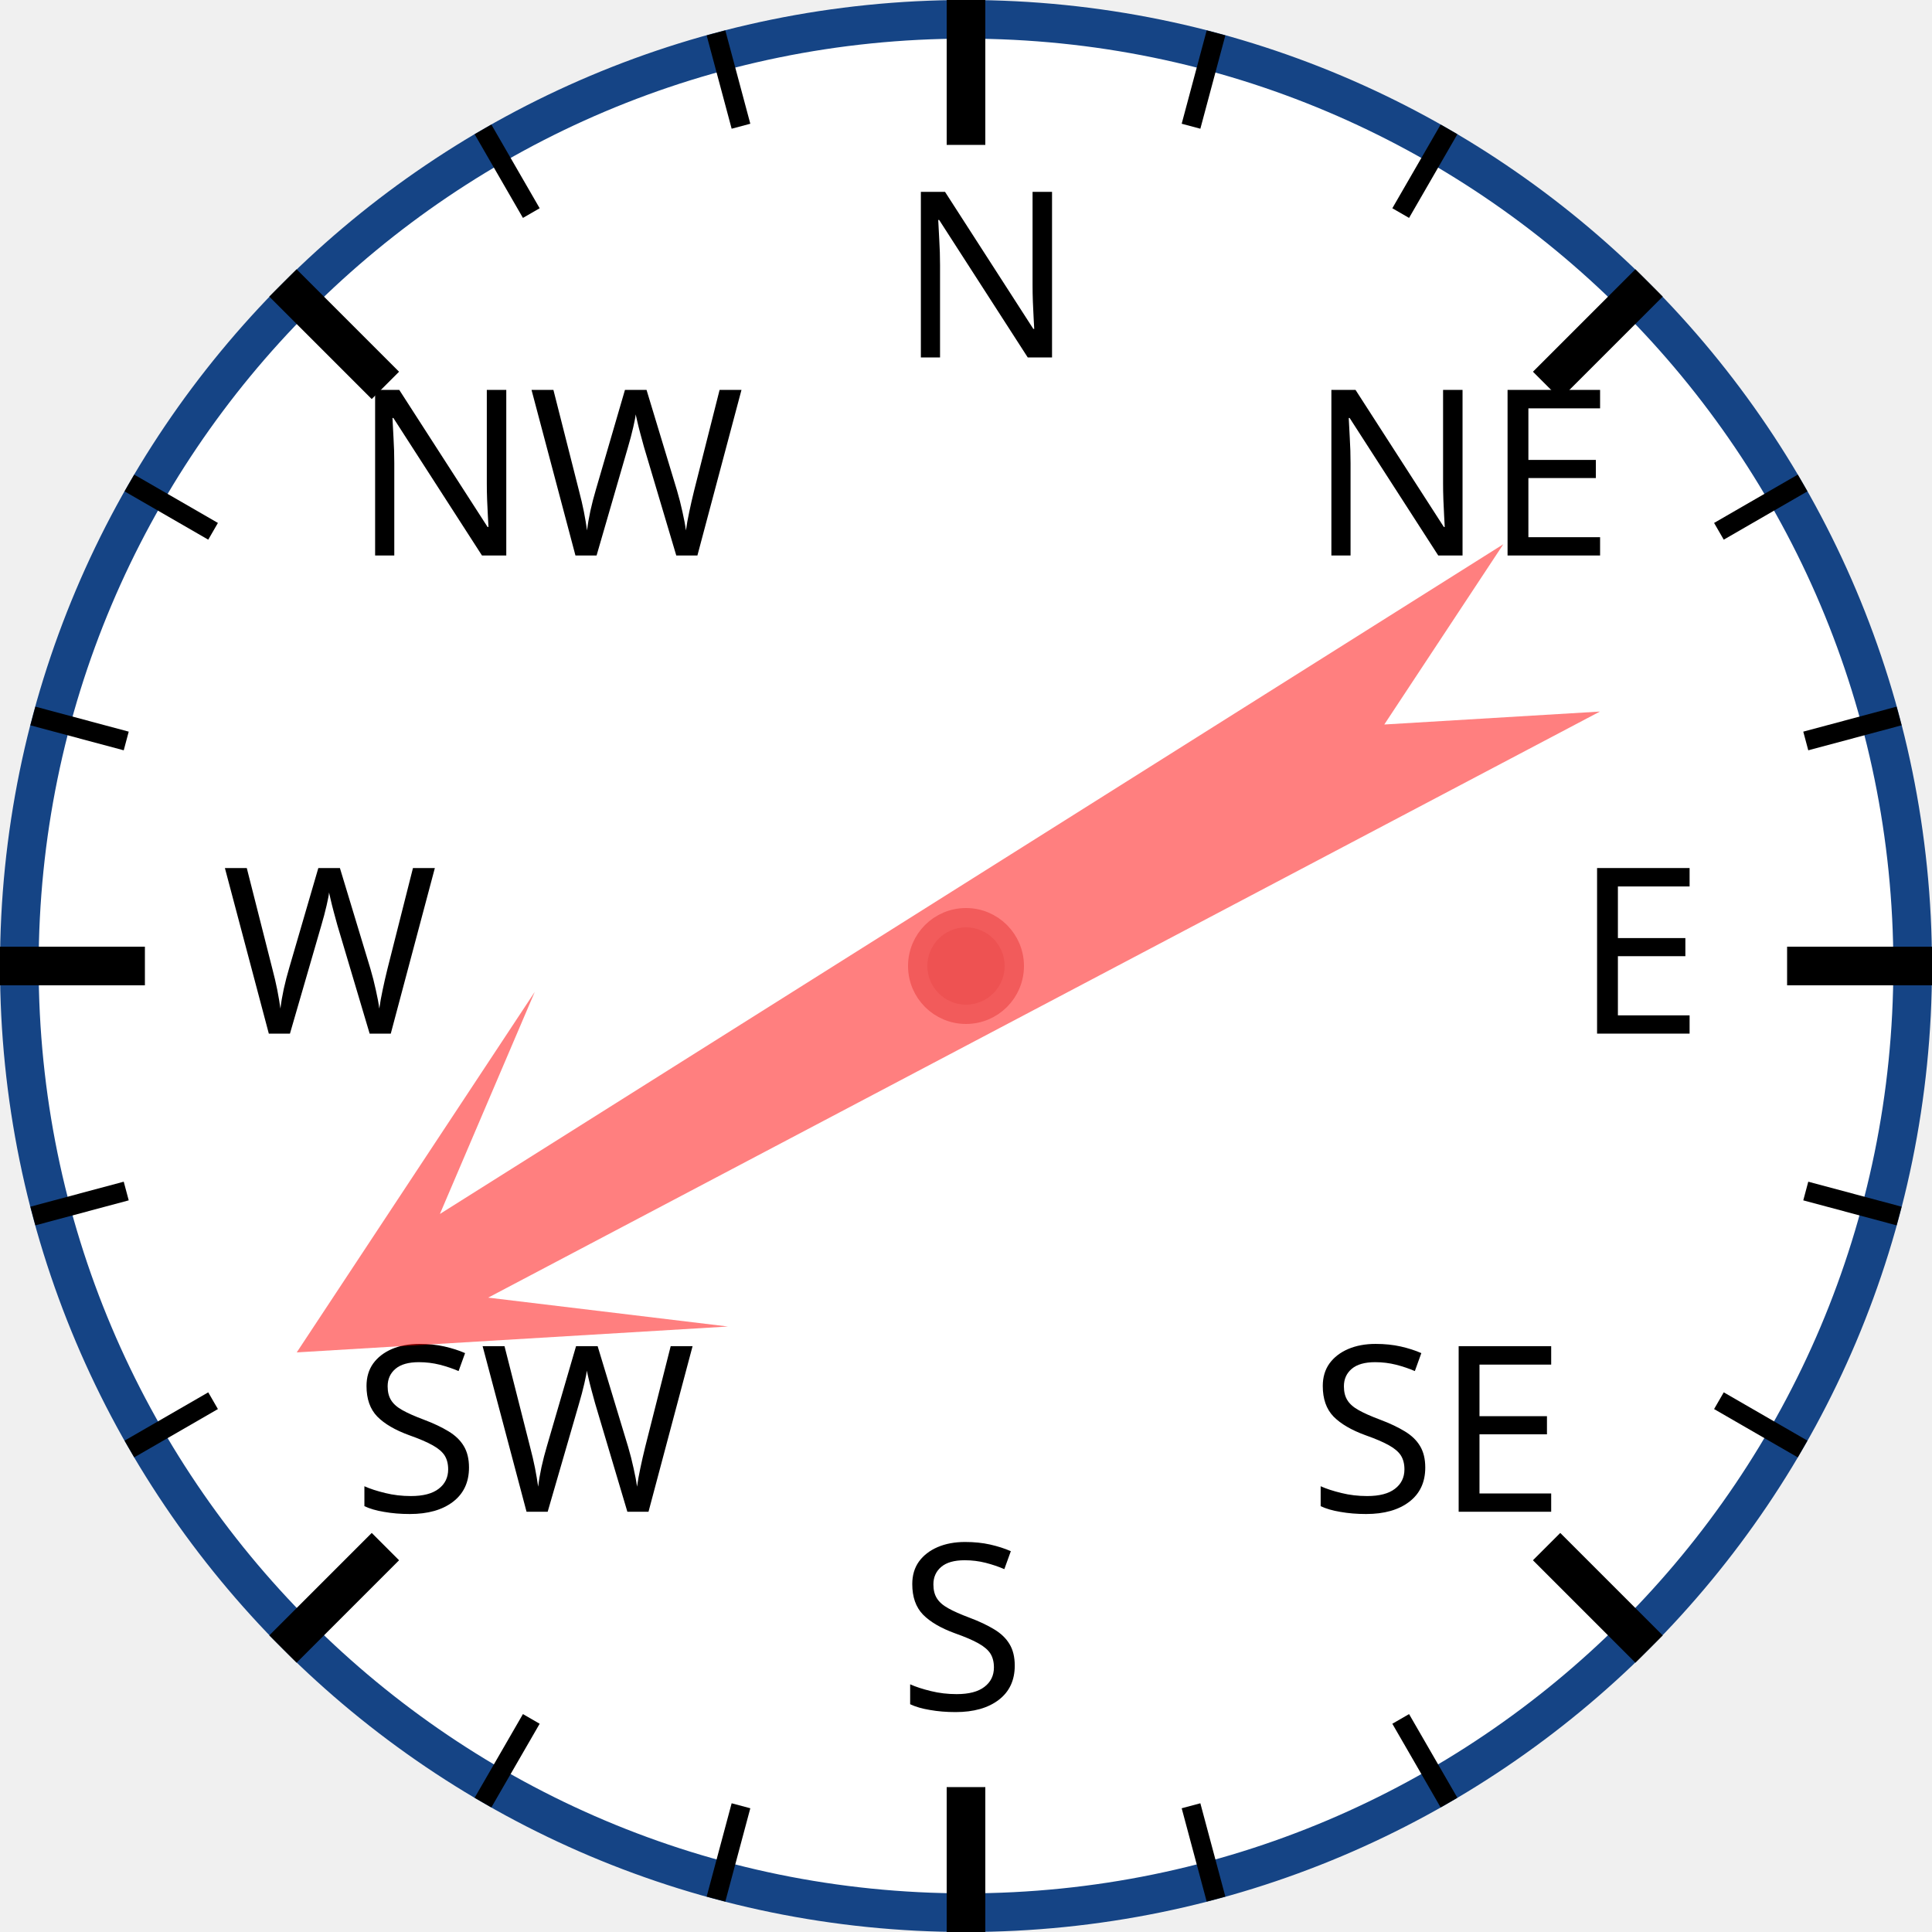
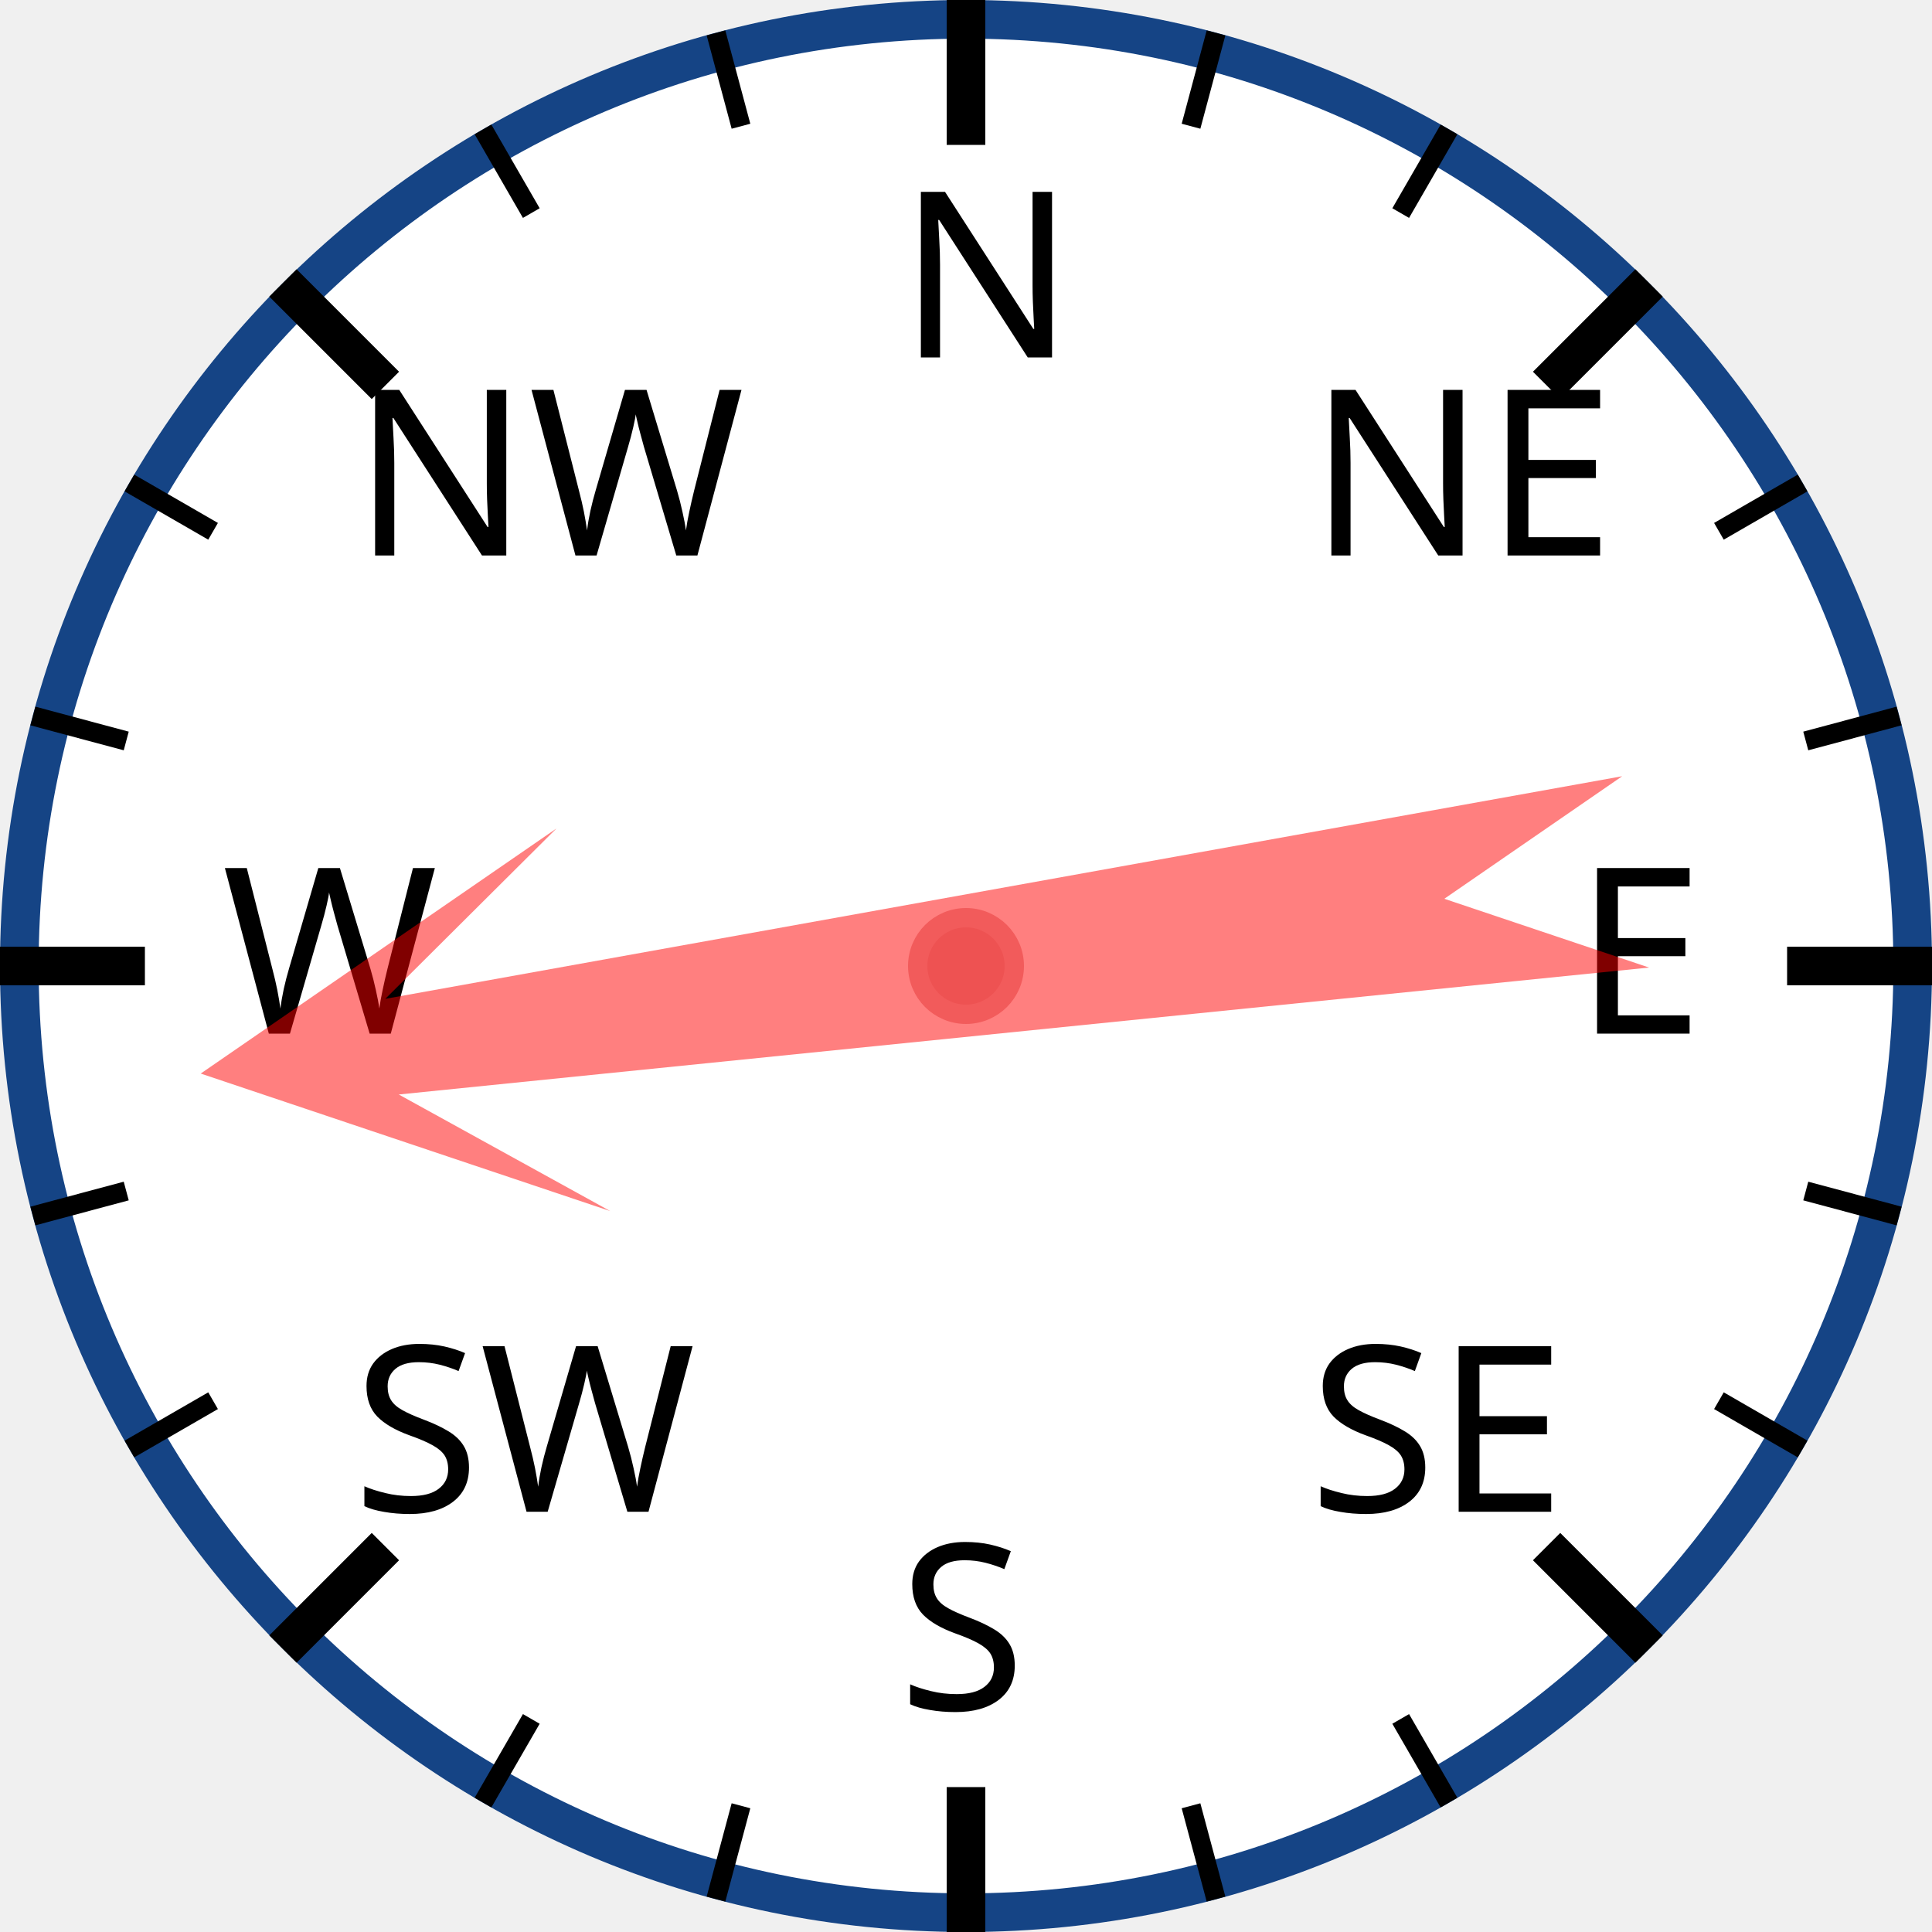
<svg xmlns="http://www.w3.org/2000/svg" width="120px" height="120px" viewBox="0 0 200 200">
  <circle cx="100" cy="100" r="98" style="fill: white; stroke: #154485; stroke-width: 4;" />
  <text x="93.0" y="37.0" style="font-family: sans-serif; font-size: 18pt;">N</text>
  <line x1="100.0" y1="0.0" x2="100.0" y2="15.0" style="stroke: black; stroke-width: 4;" />
  <line x1="74.118" y1="3.407" x2="76.706" y2="13.067" style="stroke: black; stroke-width: 2;" />
  <line x1="50" y1="13.397" x2="55" y2="22.058" style="stroke: black; stroke-width: 2;" />
  <text x="36.503" y="57.503" style="font-family: sans-serif; font-size: 18pt;">NW</text>
  <line x1="29.289" y1="29.289" x2="39.896" y2="39.896" style="stroke: black; stroke-width: 4;" />
  <line x1="13.397" y1="50" x2="22.058" y2="55" style="stroke: black; stroke-width: 2;" />
  <line x1="3.407" y1="74.118" x2="13.067" y2="76.706" style="stroke: black; stroke-width: 2;" />
  <text x="23.0" y="107.0" style="font-family: sans-serif; font-size: 18pt;">W</text>
  <line x1="0.0" y1="100.0" x2="15.0" y2="100.0" style="stroke: black; stroke-width: 4;" />
  <line x1="3.407" y1="125.882" x2="13.067" y2="123.294" style="stroke: black; stroke-width: 2;" />
  <line x1="13.397" y1="150" x2="22.058" y2="145" style="stroke: black; stroke-width: 2;" />
  <text x="36.503" y="156.497" style="font-family: sans-serif; font-size: 18pt;">SW</text>
  <line x1="29.289" y1="170.711" x2="39.896" y2="160.104" style="stroke: black; stroke-width: 4;" />
  <line x1="50" y1="186.603" x2="55" y2="177.942" style="stroke: black; stroke-width: 2;" />
  <line x1="74.118" y1="196.593" x2="76.706" y2="186.933" style="stroke: black; stroke-width: 2;" />
  <text x="93" y="177.0" style="font-family: sans-serif; font-size: 18pt;">S</text>
  <line x1="100" y1="200.0" x2="100" y2="185.0" style="stroke: black; stroke-width: 4;" />
  <line x1="125.882" y1="196.593" x2="123.294" y2="186.933" style="stroke: black; stroke-width: 2;" />
  <line x1="150.0" y1="186.603" x2="145.0" y2="177.942" style="stroke: black; stroke-width: 2;" />
  <text x="135.497" y="156.497" style="font-family: sans-serif; font-size: 18pt;">SE</text>
  <line x1="170.711" y1="170.711" x2="160.104" y2="160.104" style="stroke: black; stroke-width: 4;" />
  <line x1="186.603" y1="150" x2="177.942" y2="145" style="stroke: black; stroke-width: 2;" />
  <line x1="196.593" y1="125.882" x2="186.933" y2="123.294" style="stroke: black; stroke-width: 2;" />
  <text x="163.0" y="107" style="font-family: sans-serif; font-size: 18pt;">E</text>
  <line x1="200.0" y1="100" x2="185.0" y2="100" style="stroke: black; stroke-width: 4;" />
  <line x1="196.593" y1="74.118" x2="186.933" y2="76.706" style="stroke: black; stroke-width: 2;" />
  <line x1="186.603" y1="50" x2="177.942" y2="55" style="stroke: black; stroke-width: 2;" />
  <text x="135.497" y="57.503" style="font-family: sans-serif; font-size: 18pt;">NE</text>
  <line x1="170.711" y1="29.289" x2="160.104" y2="39.896" style="stroke: black; stroke-width: 4;" />
  <line x1="150" y1="13.397" x2="145" y2="22.058" style="stroke: black; stroke-width: 2;" />
  <line x1="125.882" y1="3.407" x2="123.294" y2="13.067" style="stroke: black; stroke-width: 2;" />
-   <polygon points="100 20 120 60 105 40 110 170 100 150 90 170 95 40 80 60" style="fill: red; fill-opacity: 0.5;" transform="rotate(240,100,100)" />
+   <polygon points="100 20 120 60 105 40 110 170 100 150 90 170 95 40 80 60" style="fill: red; fill-opacity: 0.5;" transform="rotate(262,100,100)" />
  <circle cx="100" cy="100" r="5" style="fill: #EE5252; stroke: #F25B5B; stroke-width: 2;" />
</svg>
